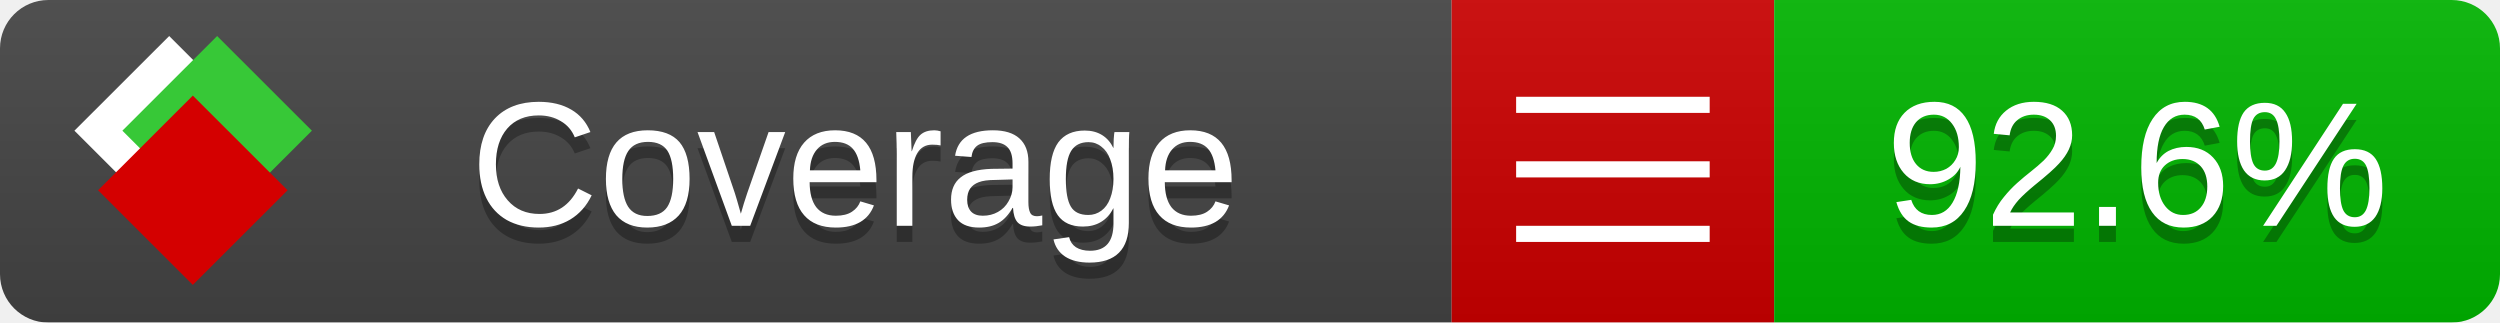
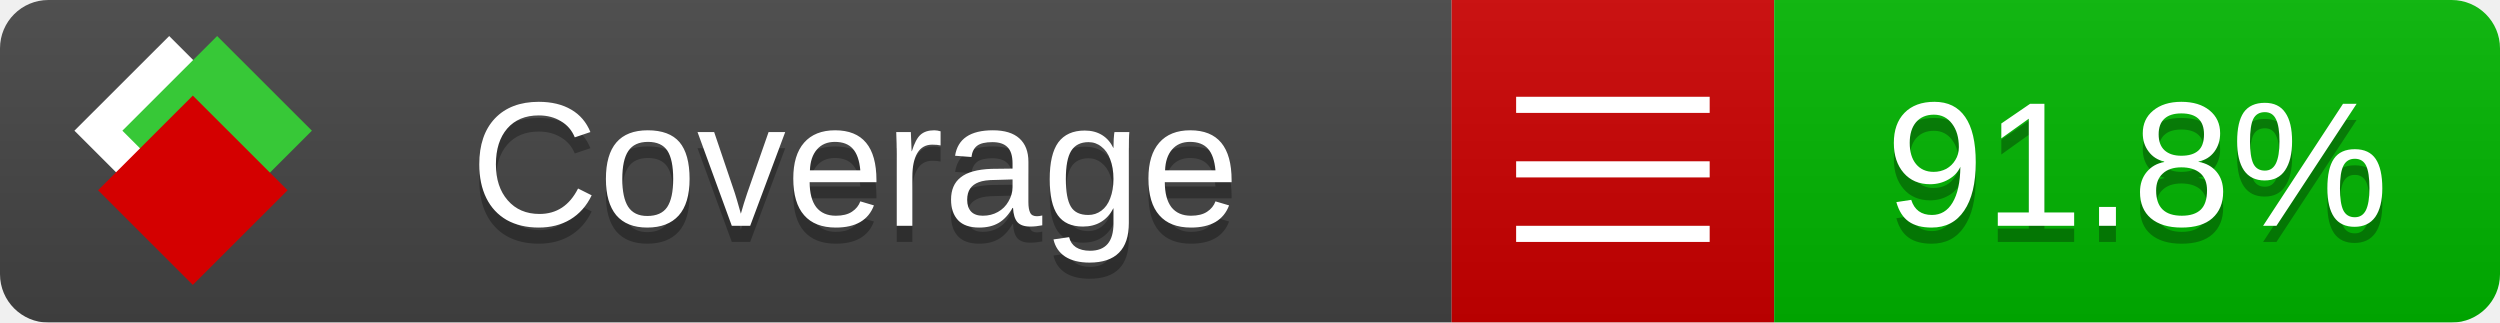
<svg xmlns="http://www.w3.org/2000/svg" xmlns:xlink="http://www.w3.org/1999/xlink" width="155" height="20">
  <style type="text/css">
          
            @keyframes fade1 {
                0% { visibility: visible; opacity: 1; }
               23% { visibility: visible; opacity: 1; }
               25% { visibility: hidden; opacity: 0; }
               48% { visibility: hidden; opacity: 0; }
               50% { visibility: hidden; opacity: 0; }
               73% { visibility: hidden; opacity: 0; }
               75% { visibility: hidden; opacity: 0; }
               98% { visibility: hidden; opacity: 0; }
              100% { visibility: visible; opacity: 1; }
            }
            @keyframes fade2 {
                0% { visibility: hidden; opacity: 0; }
               23% { visibility: hidden; opacity: 0; }
               25% { visibility: visible; opacity: 1; }
               48% { visibility: visible; opacity: 1; }
               50% { visibility: hidden; opacity: 0; }
               73% { visibility: hidden; opacity: 0; }
               75% { visibility: hidden; opacity: 0; }
               98% { visibility: hidden; opacity: 0; }
              100% { visibility: hidden; opacity: 0; }
            }
            @keyframes fade3 {
                0% { visibility: hidden; opacity: 0; }
               23% { visibility: hidden; opacity: 0; }
               25% { visibility: hidden; opacity: 0; }
               48% { visibility: hidden; opacity: 0; }
               50% { visibility: visible; opacity: 1; }
               73% { visibility: visible; opacity: 1; }
               75% { visibility: hidden; opacity: 0; }
               98% { visibility: hidden; opacity: 0; }
              100% { visibility: hidden; opacity: 0; }
            }
            @keyframes fade4 {
                0% { visibility: hidden; opacity: 0; }
               23% { visibility: hidden; opacity: 0; }
               25% { visibility: hidden; opacity: 0; }
               48% { visibility: hidden; opacity: 0; }
               50% { visibility: hidden; opacity: 0; }
               73% { visibility: hidden; opacity: 0; }
               75% { visibility: visible; opacity: 1; }
               98% { visibility: visible; opacity: 1; }
              100% { visibility: hidden; opacity: 0; }
            }
            .linecoverage {
                animation-duration: 15s;
                animation-name: fade1;
                animation-iteration-count: infinite;
            }
            .branchcoverage {
                animation-duration: 15s;
                animation-name: fade2;
                animation-iteration-count: infinite;
            }
            .methodcoverage {
                animation-duration: 15s;
                animation-name: fade3;
                animation-iteration-count: infinite;
            }
            .fullmethodcoverage {
                animation-duration: 15s;
                animation-name: fade4;
                animation-iteration-count: infinite;
            }
          
    </style>
  <defs>
    <linearGradient id="gradient" x2="0" y2="100%">
      <stop offset="0" stop-color="#bbb" stop-opacity=".1" />
      <stop offset="1" stop-opacity=".1" />
    </linearGradient>
    <linearGradient id="c">
      <stop offset="0" stop-color="#d40000" />
      <stop offset="1" stop-color="#ff2a2a" />
    </linearGradient>
    <linearGradient id="a">
      <stop offset="0" stop-color="#e0e0de" />
      <stop offset="1" stop-color="#fff" />
    </linearGradient>
    <linearGradient id="b">
      <stop offset="0" stop-color="#37c837" />
      <stop offset="1" stop-color="#217821" />
    </linearGradient>
    <linearGradient xlink:href="#a" id="e" x1="106.44" x2="69.96" y1="-11.96" y2="-46.84" gradientTransform="matrix(-.8426 -.00045 -.00045 -.8426 -94.27 -75.82)" gradientUnits="userSpaceOnUse" />
    <linearGradient xlink:href="#b" id="f" x1="56.19" x2="77.97" y1="-23.45" y2="10.62" gradientTransform="matrix(.8426 .00045 .00045 .8426 94.27 75.82)" gradientUnits="userSpaceOnUse" />
    <linearGradient xlink:href="#c" id="g" x1="79.98" x2="132.9" y1="10.79" y2="10.79" gradientTransform="matrix(.8426 .00045 .00045 .8426 94.27 75.82)" gradientUnits="userSpaceOnUse" />
    <mask id="mask">
      <rect width="155" height="20" rx="3" fill="#fff" />
    </mask>
    <g id="icon" transform="matrix(.04486 0 0 .04481 -.48 -.63)">
      <rect width="52.92" height="52.92" x="-109.72" y="-27.13" fill="url(#e)" transform="rotate(-135)" />
      <rect width="52.92" height="52.92" x="70.19" y="-39.18" fill="url(#f)" transform="rotate(45)" />
      <rect width="52.92" height="52.92" x="80.05" y="-15.74" fill="url(#g)" transform="rotate(45)" />
    </g>
  </defs>
  <g mask="url(#mask)">
    <rect x="0" y="0" width="90" height="20" fill="#444" />
    <rect x="90" y="0" width="20" height="20" fill="#c00" />
    <rect x="110" y="0" width="45" height="20" fill="#00B600" />
    <rect x="0" y="0" width="155" height="20" fill="url(#gradient)" />
  </g>
  <g>
    <path class="" stroke="#fff" d="M94 6.5 h12 M94 10.5 h12 M94 14.5 h12" />
  </g>
  <g fill="#fff" text-anchor="middle" font-family="Verdana,Arial,Geneva,sans-serif" font-size="11">
    <a xlink:href="https://github.com/danielpalme/ReportGenerator" target="_top">
      <use xlink:href="#icon" transform="translate(3,1) scale(3.5)" />
    </a>
    <text x="53" y="15" fill="#010101" fill-opacity=".3">Coverage</text>
    <text x="53" y="14" fill="#fff">Coverage</text>
-     <text class="" x="132.5" y="15" fill="#010101" fill-opacity=".3">92.6%</text>
-     <text class="" x="132.5" y="14">92.6%</text>
+     <text class="" x="132.5" y="15" fill="#010101" fill-opacity=".3">91.8%</text>
+     <text class="" x="132.5" y="14">91.8%</text>
  </g>
  <g>
    <rect class="" x="90" y="0" width="65" height="20" fill-opacity="0" />
  </g>
</svg>
